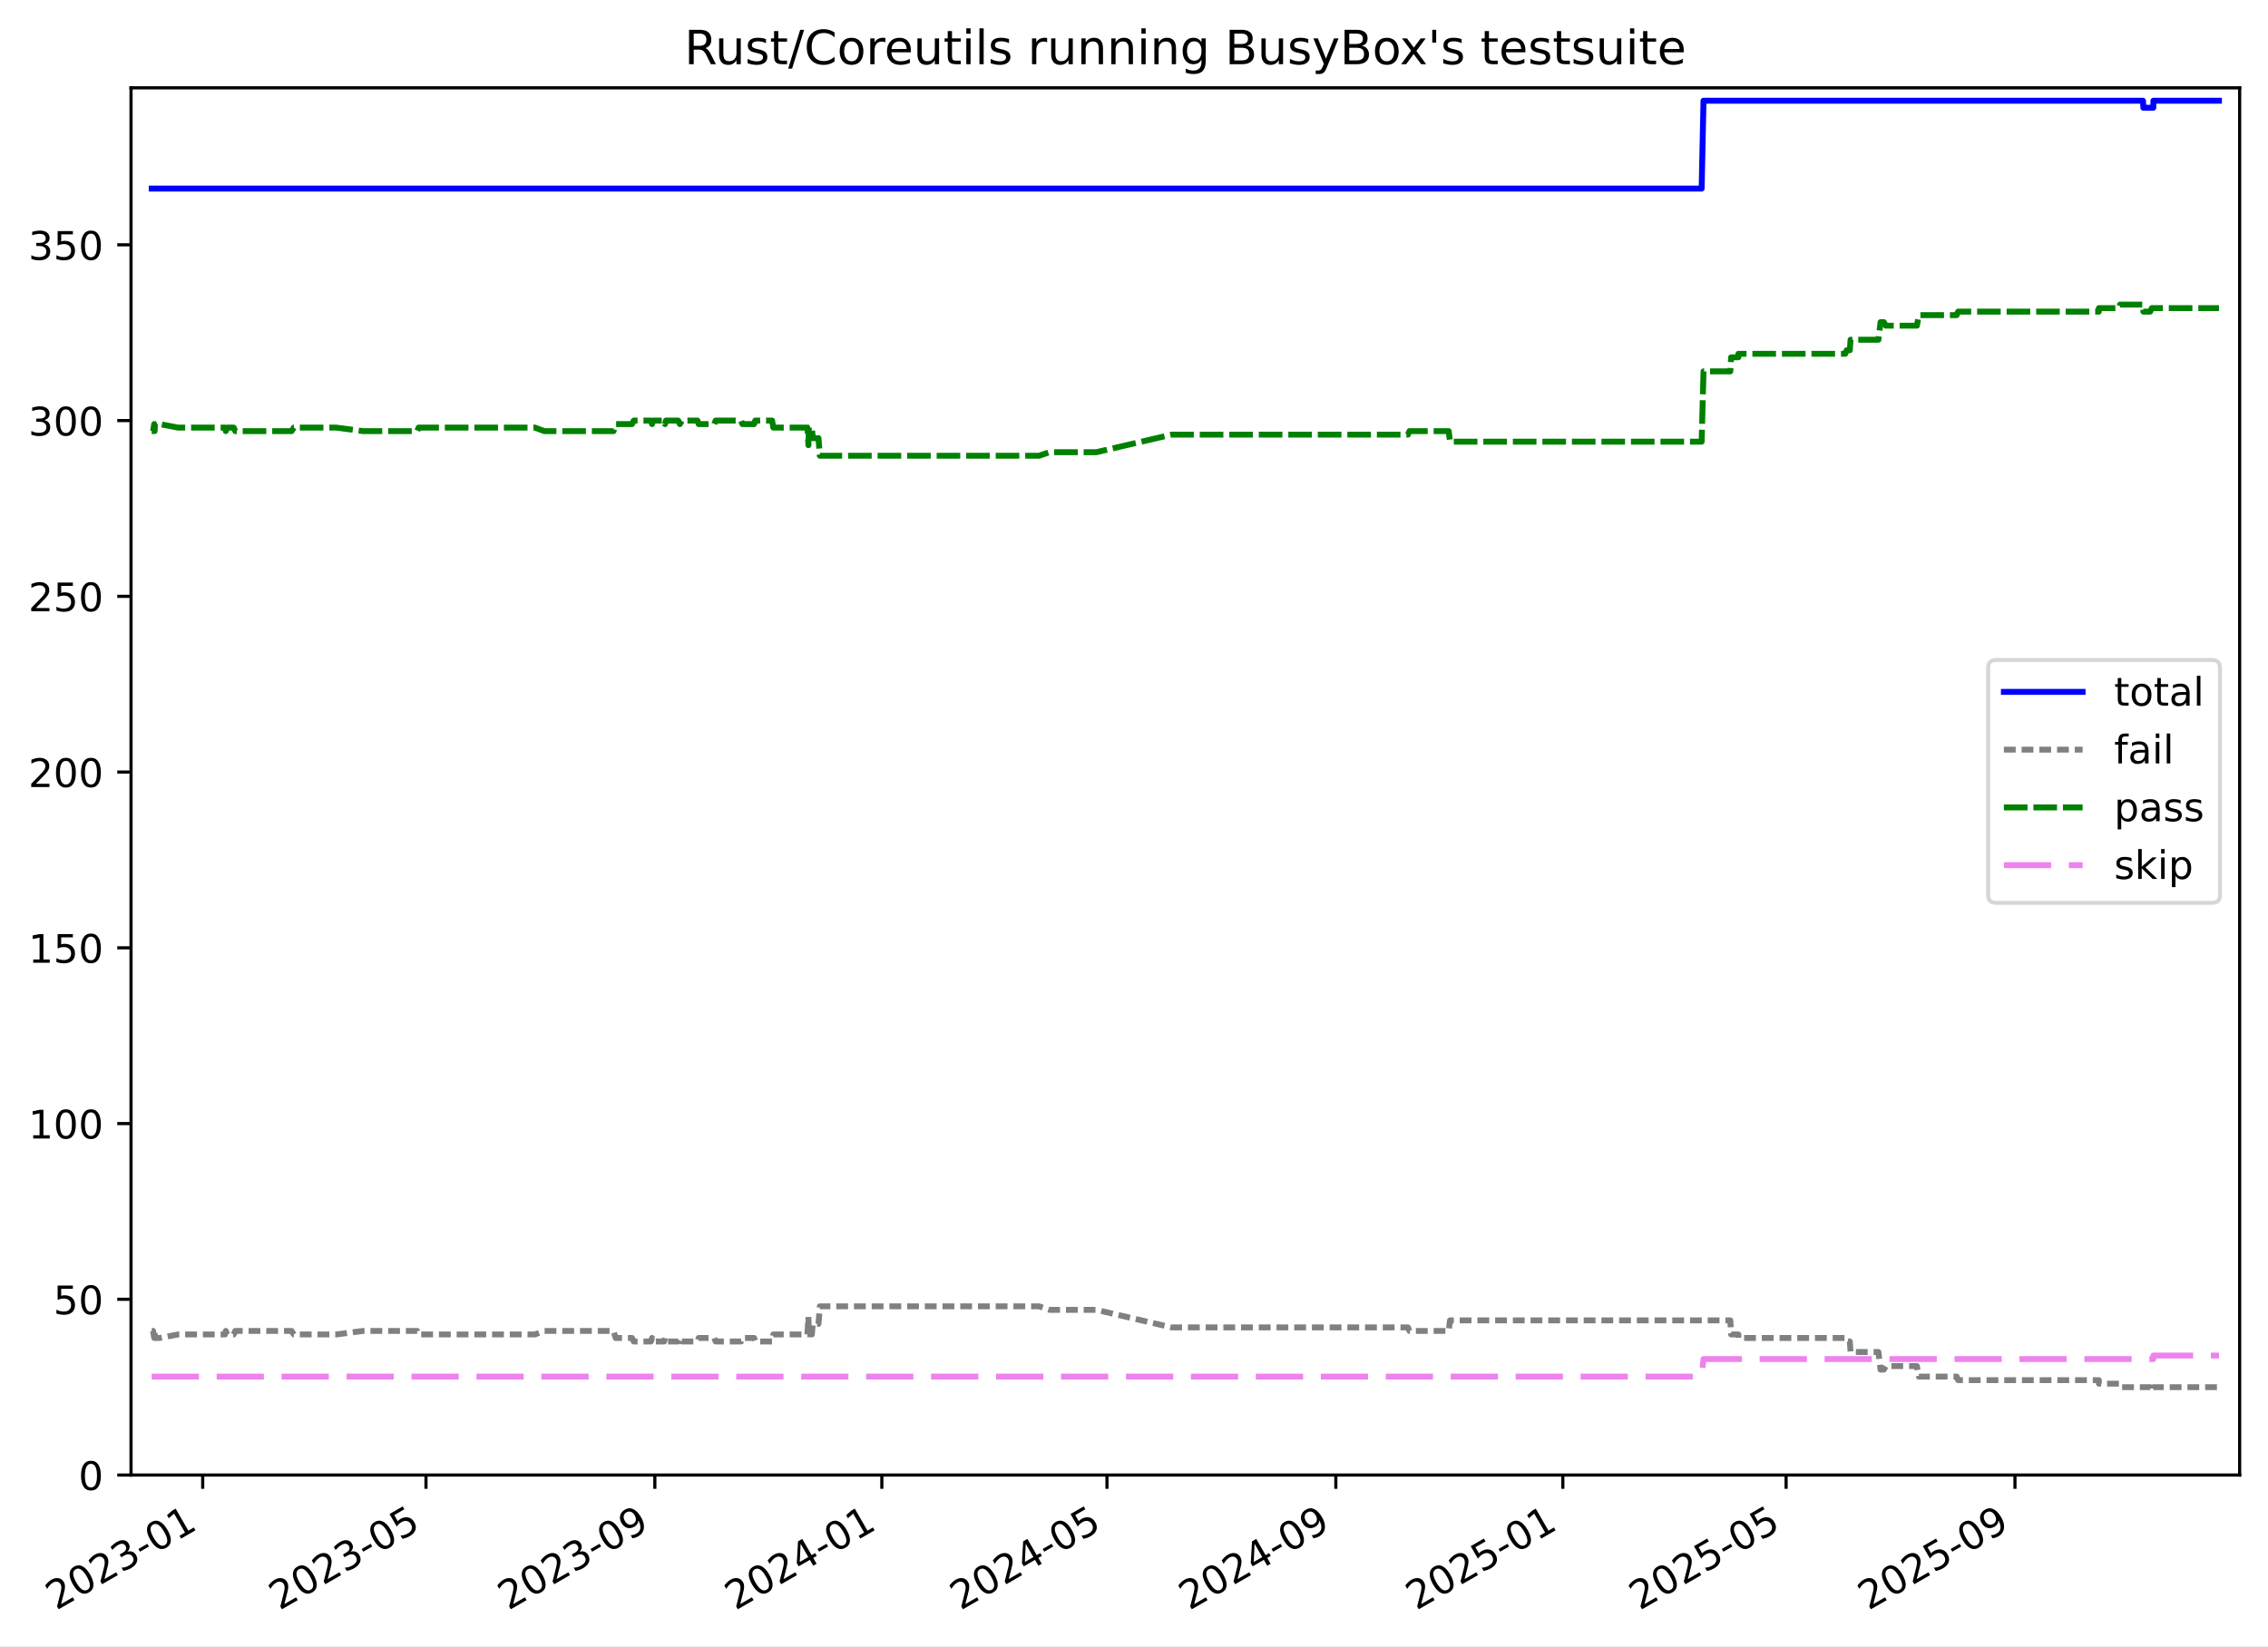
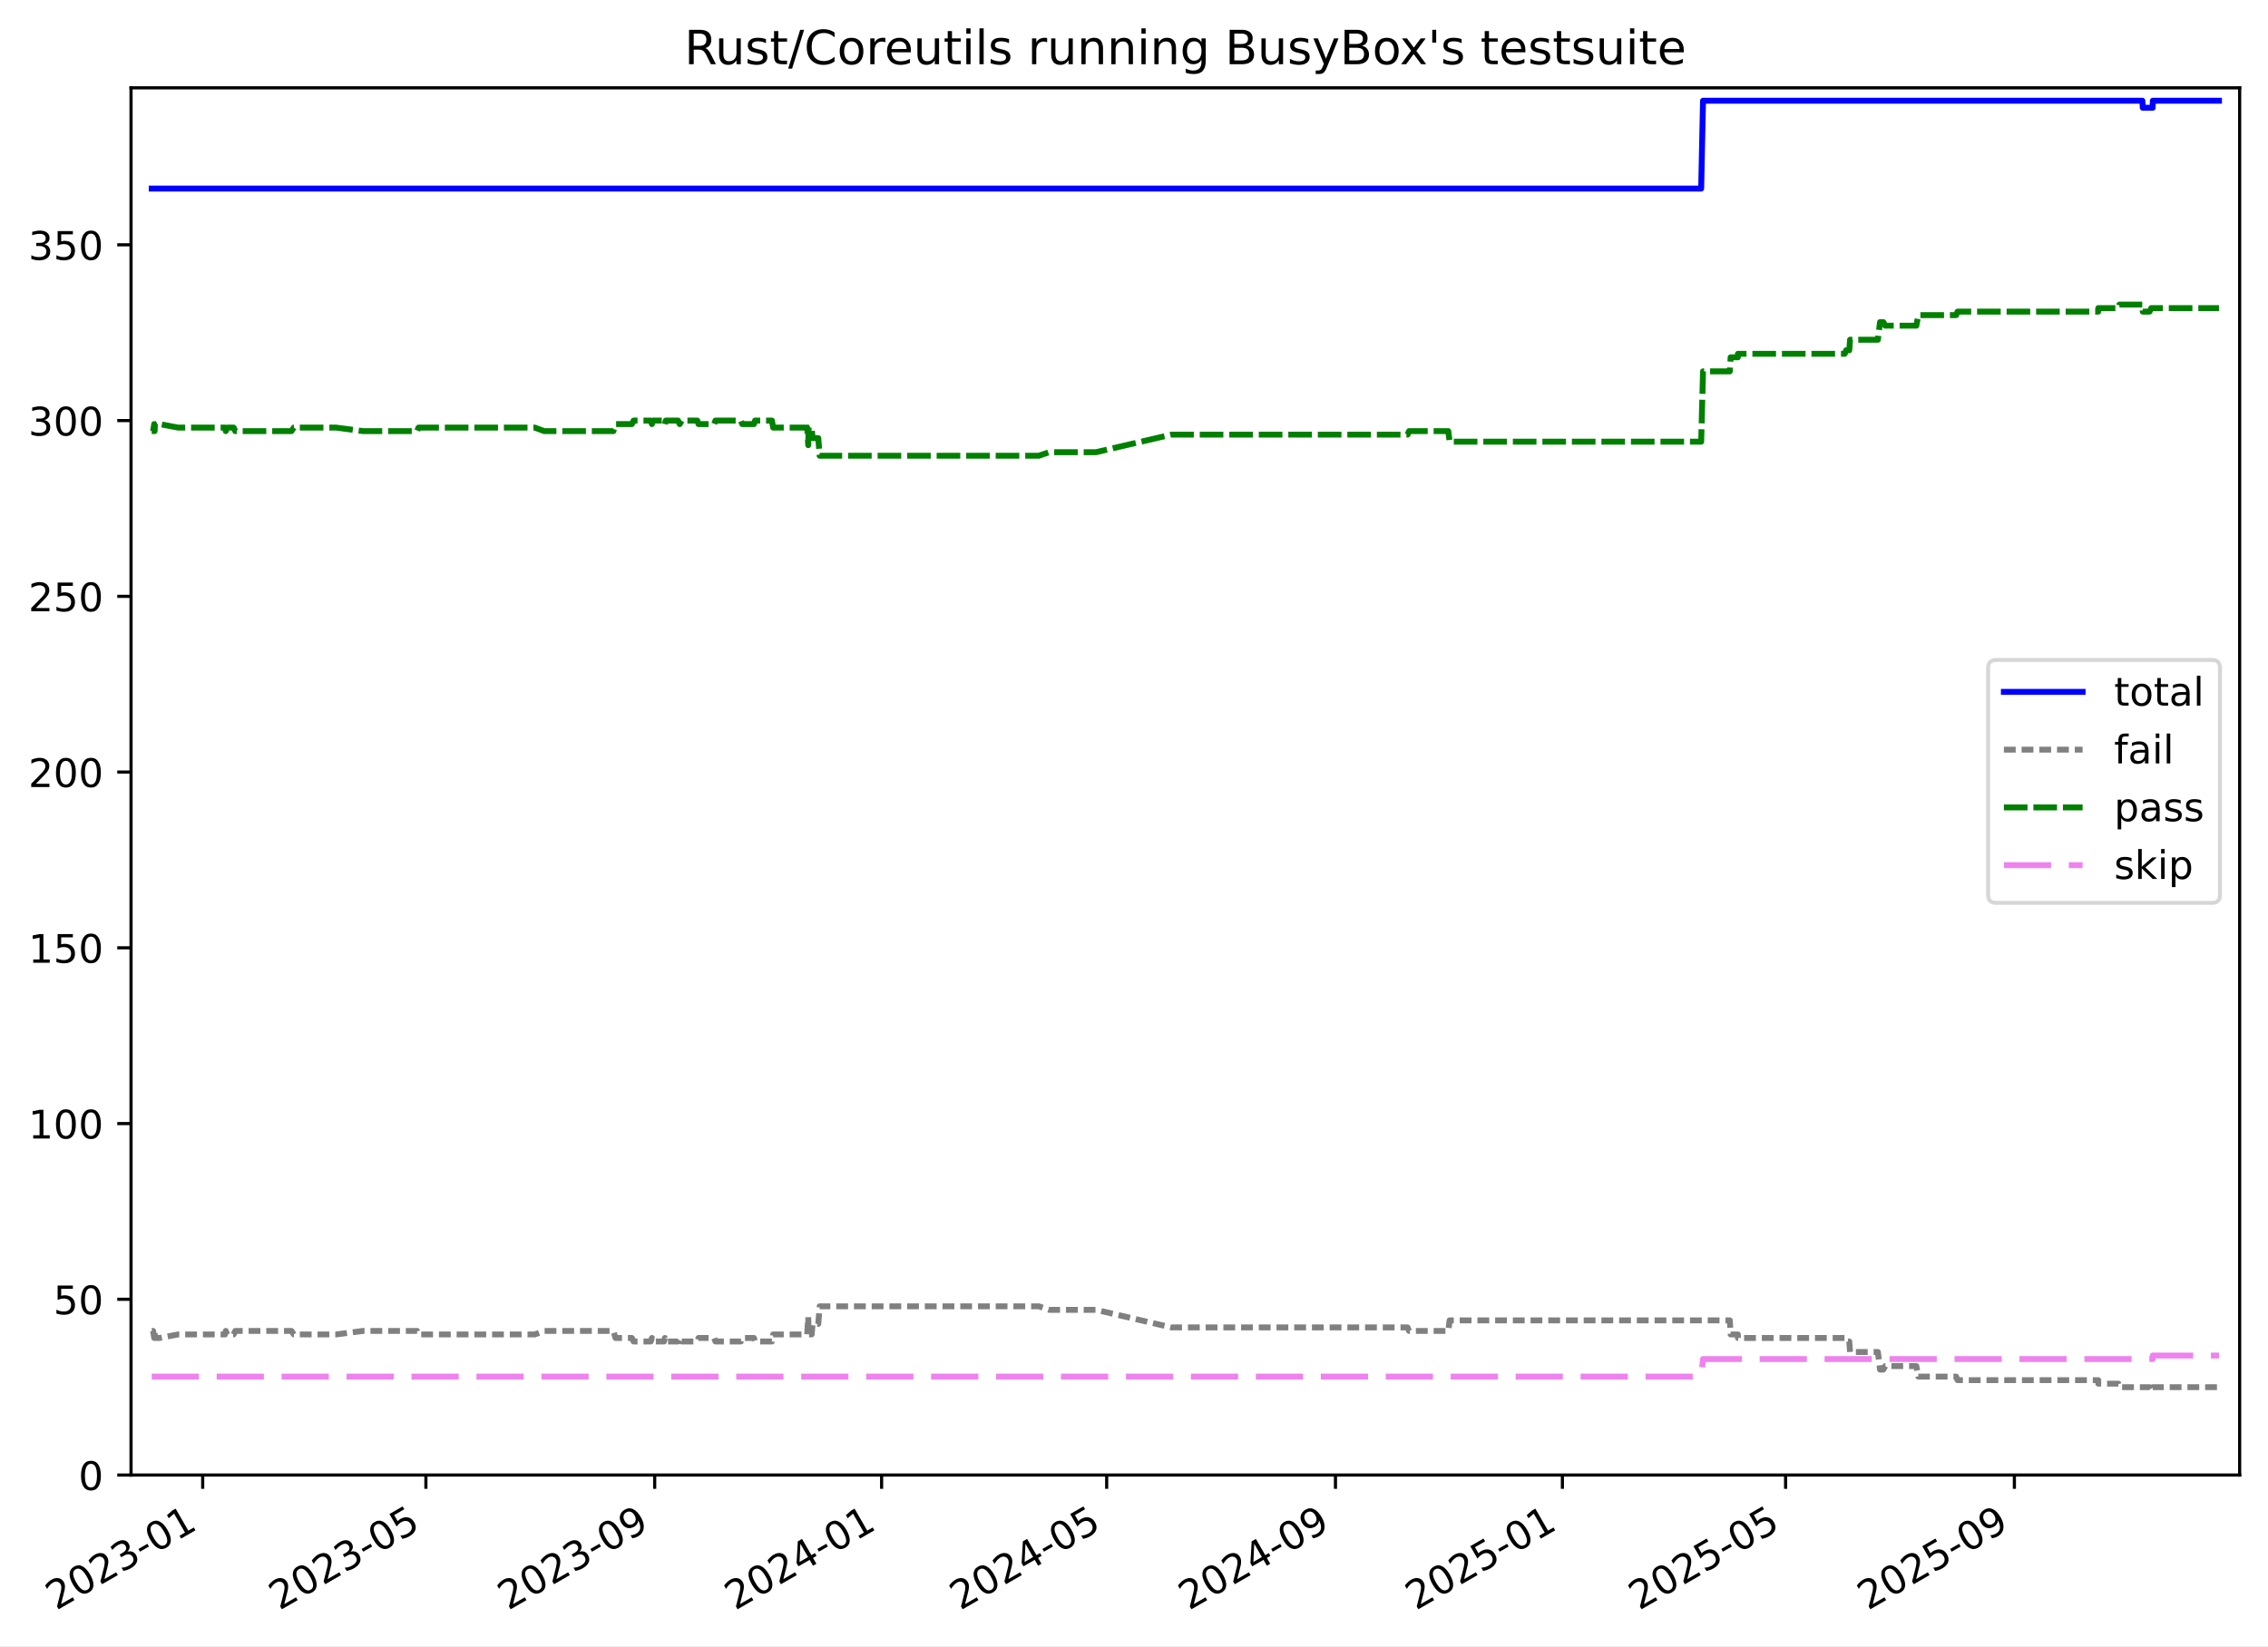
<svg xmlns="http://www.w3.org/2000/svg" xmlns:xlink="http://www.w3.org/1999/xlink" width="576.168pt" height="418.303pt" viewBox="0 0 576.168 418.303" version="1.1">
  <defs>
    <style type="text/css">*{stroke-linejoin: round; stroke-linecap: butt}</style>
  </defs>
  <g id="figure_1">
    <g id="patch_1">
      <path d="M -0 418.303  L 576.168 418.303  L 576.168 0  L -0 0  z " style="fill: #ffffff" />
    </g>
    <g id="axes_1">
      <g id="patch_2">
        <path d="M 33.288 374.83  L 568.967 374.83  L 568.967 22.318  L 33.288 22.318  z " style="fill: #ffffff" />
      </g>
      <g id="matplotlib.axis_1">
        <g id="xtick_1">
          <g id="line2d_1">
            <defs>
-               <path id="m1e2902da25" d="M 0 0  L 0 3.5  " style="stroke: #000000; stroke-width: 0.8" />
-             </defs>
-             <g>
-               <use xlink:href="#m1e2902da25" x="51.496" y="374.83" style="stroke: #000000; stroke-width: 0.8" />
+               <path id="m55a7736c52" d="M 0 0  L 0 3.5  " style="stroke: #000000; stroke-width: 0.8" />
+             </defs>
+             <g>
+               <use xlink:href="#m55a7736c52" x="51.493" y="374.83" style="stroke: #000000; stroke-width: 0.8" />
            </g>
          </g>
          <g id="text_1">
-             <g transform="translate(14.27165 409.302) rotate(-30) scale(0.1 -0.1)">
+             <g transform="translate(14.26769 409.302) rotate(-30) scale(0.1 -0.1)">
              <defs>
                <path id="DejaVuSans-32" d="M 1228 531  L 3431 531  L 3431 0  L 469 0  L 469 531  Q 828 903 1448 1529  Q 2069 2156 2228 2338  Q 2531 2678 2651 2914  Q 2772 3150 2772 3378  Q 2772 3750 2511 3984  Q 2250 4219 1831 4219  Q 1534 4219 1204 4116  Q 875 4013 500 3803  L 500 4441  Q 881 4594 1212 4672  Q 1544 4750 1819 4750  Q 2544 4750 2975 4387  Q 3406 4025 3406 3419  Q 3406 3131 3298 2873  Q 3191 2616 2906 2266  Q 2828 2175 2409 1742  Q 1991 1309 1228 531  z " transform="scale(0.015625)" />
                <path id="DejaVuSans-30" d="M 2034 4250  Q 1547 4250 1301 3770  Q 1056 3291 1056 2328  Q 1056 1369 1301 889  Q 1547 409 2034 409  Q 2525 409 2770 889  Q 3016 1369 3016 2328  Q 3016 3291 2770 3770  Q 2525 4250 2034 4250  z M 2034 4750  Q 2819 4750 3233 4129  Q 3647 3509 3647 2328  Q 3647 1150 3233 529  Q 2819 -91 2034 -91  Q 1250 -91 836 529  Q 422 1150 422 2328  Q 422 3509 836 4129  Q 1250 4750 2034 4750  z " transform="scale(0.015625)" />
                <path id="DejaVuSans-33" d="M 2597 2516  Q 3050 2419 3304 2112  Q 3559 1806 3559 1356  Q 3559 666 3084 287  Q 2609 -91 1734 -91  Q 1441 -91 1130 -33  Q 819 25 488 141  L 488 750  Q 750 597 1062 519  Q 1375 441 1716 441  Q 2309 441 2620 675  Q 2931 909 2931 1356  Q 2931 1769 2642 2001  Q 2353 2234 1838 2234  L 1294 2234  L 1294 2753  L 1863 2753  Q 2328 2753 2575 2939  Q 2822 3125 2822 3475  Q 2822 3834 2567 4026  Q 2313 4219 1838 4219  Q 1578 4219 1281 4162  Q 984 4106 628 3988  L 628 4550  Q 988 4650 1302 4700  Q 1616 4750 1894 4750  Q 2613 4750 3031 4423  Q 3450 4097 3450 3541  Q 3450 3153 3228 2886  Q 3006 2619 2597 2516  z " transform="scale(0.015625)" />
                <path id="DejaVuSans-2d" d="M 313 2009  L 1997 2009  L 1997 1497  L 313 1497  L 313 2009  z " transform="scale(0.015625)" />
                <path id="DejaVuSans-31" d="M 794 531  L 1825 531  L 1825 4091  L 703 3866  L 703 4441  L 1819 4666  L 2450 4666  L 2450 531  L 3481 531  L 3481 0  L 794 0  L 794 531  z " transform="scale(0.015625)" />
              </defs>
              <use xlink:href="#DejaVuSans-32" />
              <use xlink:href="#DejaVuSans-30" x="63.623" />
              <use xlink:href="#DejaVuSans-32" x="127.246" />
              <use xlink:href="#DejaVuSans-33" x="190.869" />
              <use xlink:href="#DejaVuSans-2d" x="254.492" />
              <use xlink:href="#DejaVuSans-30" x="290.576" />
              <use xlink:href="#DejaVuSans-31" x="354.199" />
            </g>
          </g>
        </g>
        <g id="xtick_2">
          <g id="line2d_2">
            <g>
-               <use xlink:href="#m1e2902da25" x="108.218" y="374.83" style="stroke: #000000; stroke-width: 0.8" />
+               <use xlink:href="#m55a7736c52" x="108.196" y="374.83" style="stroke: #000000; stroke-width: 0.8" />
            </g>
          </g>
          <g id="text_2">
-             <g transform="translate(70.99299 409.302) rotate(-30) scale(0.1 -0.1)">
+             <g transform="translate(70.97168 409.302) rotate(-30) scale(0.1 -0.1)">
              <defs>
                <path id="DejaVuSans-35" d="M 691 4666  L 3169 4666  L 3169 4134  L 1269 4134  L 1269 2991  Q 1406 3038 1543 3061  Q 1681 3084 1819 3084  Q 2600 3084 3056 2656  Q 3513 2228 3513 1497  Q 3513 744 3044 326  Q 2575 -91 1722 -91  Q 1428 -91 1123 -41  Q 819 9 494 109  L 494 744  Q 775 591 1075 516  Q 1375 441 1709 441  Q 2250 441 2565 725  Q 2881 1009 2881 1497  Q 2881 1984 2565 2268  Q 2250 2553 1709 2553  Q 1456 2553 1204 2497  Q 953 2441 691 2322  L 691 4666  z " transform="scale(0.015625)" />
              </defs>
              <use xlink:href="#DejaVuSans-32" />
              <use xlink:href="#DejaVuSans-30" x="63.623" />
              <use xlink:href="#DejaVuSans-32" x="127.246" />
              <use xlink:href="#DejaVuSans-33" x="190.869" />
              <use xlink:href="#DejaVuSans-2d" x="254.492" />
              <use xlink:href="#DejaVuSans-30" x="290.576" />
              <use xlink:href="#DejaVuSans-35" x="354.199" />
            </g>
          </g>
        </g>
        <g id="xtick_3">
          <g id="line2d_3">
            <g>
-               <use xlink:href="#m1e2902da25" x="166.357" y="374.83" style="stroke: #000000; stroke-width: 0.8" />
+               <use xlink:href="#m55a7736c52" x="166.318" y="374.83" style="stroke: #000000; stroke-width: 0.8" />
            </g>
          </g>
          <g id="text_3">
-             <g transform="translate(129.1324 409.302) rotate(-30) scale(0.1 -0.1)">
+             <g transform="translate(129.0933 409.302) rotate(-30) scale(0.1 -0.1)">
              <defs>
                <path id="DejaVuSans-39" d="M 703 97  L 703 672  Q 941 559 1184 500  Q 1428 441 1663 441  Q 2288 441 2617 861  Q 2947 1281 2994 2138  Q 2813 1869 2534 1725  Q 2256 1581 1919 1581  Q 1219 1581 811 2004  Q 403 2428 403 3163  Q 403 3881 828 4315  Q 1253 4750 1959 4750  Q 2769 4750 3195 4129  Q 3622 3509 3622 2328  Q 3622 1225 3098 567  Q 2575 -91 1691 -91  Q 1453 -91 1209 -44  Q 966 3 703 97  z M 1959 2075  Q 2384 2075 2632 2365  Q 2881 2656 2881 3163  Q 2881 3666 2632 3958  Q 2384 4250 1959 4250  Q 1534 4250 1286 3958  Q 1038 3666 1038 3163  Q 1038 2656 1286 2365  Q 1534 2075 1959 2075  z " transform="scale(0.015625)" />
              </defs>
              <use xlink:href="#DejaVuSans-32" />
              <use xlink:href="#DejaVuSans-30" x="63.623" />
              <use xlink:href="#DejaVuSans-32" x="127.246" />
              <use xlink:href="#DejaVuSans-33" x="190.869" />
              <use xlink:href="#DejaVuSans-2d" x="254.492" />
              <use xlink:href="#DejaVuSans-30" x="290.576" />
              <use xlink:href="#DejaVuSans-39" x="354.199" />
            </g>
          </g>
        </g>
        <g id="xtick_4">
          <g id="line2d_4">
            <g>
-               <use xlink:href="#m1e2902da25" x="224.024" y="374.83" style="stroke: #000000; stroke-width: 0.8" />
+               <use xlink:href="#m55a7736c52" x="223.967" y="374.83" style="stroke: #000000; stroke-width: 0.8" />
            </g>
          </g>
          <g id="text_4">
-             <g transform="translate(186.7991 409.302) rotate(-30) scale(0.1 -0.1)">
+             <g transform="translate(186.7423 409.302) rotate(-30) scale(0.1 -0.1)">
              <defs>
                <path id="DejaVuSans-34" d="M 2419 4116  L 825 1625  L 2419 1625  L 2419 4116  z M 2253 4666  L 3047 4666  L 3047 1625  L 3713 1625  L 3713 1100  L 3047 1100  L 3047 0  L 2419 0  L 2419 1100  L 313 1100  L 313 1709  L 2253 4666  z " transform="scale(0.015625)" />
              </defs>
              <use xlink:href="#DejaVuSans-32" />
              <use xlink:href="#DejaVuSans-30" x="63.623" />
              <use xlink:href="#DejaVuSans-32" x="127.246" />
              <use xlink:href="#DejaVuSans-34" x="190.869" />
              <use xlink:href="#DejaVuSans-2d" x="254.492" />
              <use xlink:href="#DejaVuSans-30" x="290.576" />
              <use xlink:href="#DejaVuSans-31" x="354.199" />
            </g>
          </g>
        </g>
        <g id="xtick_5">
          <g id="line2d_5">
            <g>
-               <use xlink:href="#m1e2902da25" x="281.218" y="374.83" style="stroke: #000000; stroke-width: 0.8" />
+               <use xlink:href="#m55a7736c52" x="281.144" y="374.83" style="stroke: #000000; stroke-width: 0.8" />
            </g>
          </g>
          <g id="text_5">
-             <g transform="translate(243.9931 409.302) rotate(-30) scale(0.1 -0.1)">
+             <g transform="translate(243.9188 409.302) rotate(-30) scale(0.1 -0.1)">
              <use xlink:href="#DejaVuSans-32" />
              <use xlink:href="#DejaVuSans-30" x="63.623" />
              <use xlink:href="#DejaVuSans-32" x="127.246" />
              <use xlink:href="#DejaVuSans-34" x="190.869" />
              <use xlink:href="#DejaVuSans-2d" x="254.492" />
              <use xlink:href="#DejaVuSans-30" x="290.576" />
              <use xlink:href="#DejaVuSans-35" x="354.199" />
            </g>
          </g>
        </g>
        <g id="xtick_6">
          <g id="line2d_6">
            <g>
-               <use xlink:href="#m1e2902da25" x="339.357" y="374.83" style="stroke: #000000; stroke-width: 0.8" />
+               <use xlink:href="#m55a7736c52" x="339.265" y="374.83" style="stroke: #000000; stroke-width: 0.8" />
            </g>
          </g>
          <g id="text_6">
-             <g transform="translate(302.1324 409.302) rotate(-30) scale(0.1 -0.1)">
+             <g transform="translate(302.0404 409.302) rotate(-30) scale(0.1 -0.1)">
              <use xlink:href="#DejaVuSans-32" />
              <use xlink:href="#DejaVuSans-30" x="63.623" />
              <use xlink:href="#DejaVuSans-32" x="127.246" />
              <use xlink:href="#DejaVuSans-34" x="190.869" />
              <use xlink:href="#DejaVuSans-2d" x="254.492" />
              <use xlink:href="#DejaVuSans-30" x="290.576" />
              <use xlink:href="#DejaVuSans-39" x="354.199" />
            </g>
          </g>
        </g>
        <g id="xtick_7">
          <g id="line2d_7">
            <g>
-               <use xlink:href="#m1e2902da25" x="397.024" y="374.83" style="stroke: #000000; stroke-width: 0.8" />
+               <use xlink:href="#m55a7736c52" x="396.914" y="374.83" style="stroke: #000000; stroke-width: 0.8" />
            </g>
          </g>
          <g id="text_7">
-             <g transform="translate(359.7991 409.302) rotate(-30) scale(0.1 -0.1)">
+             <g transform="translate(359.6895 409.302) rotate(-30) scale(0.1 -0.1)">
              <use xlink:href="#DejaVuSans-32" />
              <use xlink:href="#DejaVuSans-30" x="63.623" />
              <use xlink:href="#DejaVuSans-32" x="127.246" />
              <use xlink:href="#DejaVuSans-35" x="190.869" />
              <use xlink:href="#DejaVuSans-2d" x="254.492" />
              <use xlink:href="#DejaVuSans-30" x="290.576" />
              <use xlink:href="#DejaVuSans-31" x="354.199" />
            </g>
          </g>
        </g>
        <g id="xtick_8">
          <g id="line2d_8">
            <g>
-               <use xlink:href="#m1e2902da25" x="453.745" y="374.83" style="stroke: #000000; stroke-width: 0.8" />
+               <use xlink:href="#m55a7736c52" x="453.618" y="374.83" style="stroke: #000000; stroke-width: 0.8" />
            </g>
          </g>
          <g id="text_8">
-             <g transform="translate(416.5205 409.302) rotate(-30) scale(0.1 -0.1)">
+             <g transform="translate(416.3935 409.302) rotate(-30) scale(0.1 -0.1)">
              <use xlink:href="#DejaVuSans-32" />
              <use xlink:href="#DejaVuSans-30" x="63.623" />
              <use xlink:href="#DejaVuSans-32" x="127.246" />
              <use xlink:href="#DejaVuSans-35" x="190.869" />
              <use xlink:href="#DejaVuSans-2d" x="254.492" />
              <use xlink:href="#DejaVuSans-30" x="290.576" />
              <use xlink:href="#DejaVuSans-35" x="354.199" />
            </g>
          </g>
        </g>
        <g id="xtick_9">
          <g id="line2d_9">
            <g>
-               <use xlink:href="#m1e2902da25" x="511.885" y="374.83" style="stroke: #000000; stroke-width: 0.8" />
+               <use xlink:href="#m55a7736c52" x="511.74" y="374.83" style="stroke: #000000; stroke-width: 0.8" />
            </g>
          </g>
          <g id="text_9">
-             <g transform="translate(474.6598 409.302) rotate(-30) scale(0.1 -0.1)">
+             <g transform="translate(474.5151 409.302) rotate(-30) scale(0.1 -0.1)">
              <use xlink:href="#DejaVuSans-32" />
              <use xlink:href="#DejaVuSans-30" x="63.623" />
              <use xlink:href="#DejaVuSans-32" x="127.246" />
              <use xlink:href="#DejaVuSans-35" x="190.869" />
              <use xlink:href="#DejaVuSans-2d" x="254.492" />
              <use xlink:href="#DejaVuSans-30" x="290.576" />
              <use xlink:href="#DejaVuSans-39" x="354.199" />
            </g>
          </g>
        </g>
      </g>
      <g id="matplotlib.axis_2">
        <g id="ytick_1">
          <g id="line2d_10">
            <defs>
-               <path id="m0a34a8b5f7" d="M 0 0  L -3.5 0  " style="stroke: #000000; stroke-width: 0.8" />
-             </defs>
-             <g>
-               <use xlink:href="#m0a34a8b5f7" x="33.288" y="374.83" style="stroke: #000000; stroke-width: 0.8" />
+               <path id="md889ddf677" d="M 0 0  L -3.5 0  " style="stroke: #000000; stroke-width: 0.8" />
+             </defs>
+             <g>
+               <use xlink:href="#md889ddf677" x="33.288" y="374.83" style="stroke: #000000; stroke-width: 0.8" />
            </g>
          </g>
          <g id="text_10">
            <g transform="translate(19.925 378.6293) scale(0.1 -0.1)">
              <use xlink:href="#DejaVuSans-30" />
            </g>
          </g>
        </g>
        <g id="ytick_2">
          <g id="line2d_11">
            <g>
-               <use xlink:href="#m0a34a8b5f7" x="33.288" y="330.171" style="stroke: #000000; stroke-width: 0.8" />
+               <use xlink:href="#md889ddf677" x="33.288" y="330.171" style="stroke: #000000; stroke-width: 0.8" />
            </g>
          </g>
          <g id="text_11">
            <g transform="translate(13.5625 333.9703) scale(0.1 -0.1)">
              <use xlink:href="#DejaVuSans-35" />
              <use xlink:href="#DejaVuSans-30" x="63.623" />
            </g>
          </g>
        </g>
        <g id="ytick_3">
          <g id="line2d_12">
            <g>
-               <use xlink:href="#m0a34a8b5f7" x="33.288" y="285.512" style="stroke: #000000; stroke-width: 0.8" />
+               <use xlink:href="#md889ddf677" x="33.288" y="285.512" style="stroke: #000000; stroke-width: 0.8" />
            </g>
          </g>
          <g id="text_12">
            <g transform="translate(7.2 289.3112) scale(0.1 -0.1)">
              <use xlink:href="#DejaVuSans-31" />
              <use xlink:href="#DejaVuSans-30" x="63.623" />
              <use xlink:href="#DejaVuSans-30" x="127.246" />
            </g>
          </g>
        </g>
        <g id="ytick_4">
          <g id="line2d_13">
            <g>
-               <use xlink:href="#m0a34a8b5f7" x="33.288" y="240.853" style="stroke: #000000; stroke-width: 0.8" />
+               <use xlink:href="#md889ddf677" x="33.288" y="240.853" style="stroke: #000000; stroke-width: 0.8" />
            </g>
          </g>
          <g id="text_13">
            <g transform="translate(7.2 244.6521) scale(0.1 -0.1)">
              <use xlink:href="#DejaVuSans-31" />
              <use xlink:href="#DejaVuSans-35" x="63.623" />
              <use xlink:href="#DejaVuSans-30" x="127.246" />
            </g>
          </g>
        </g>
        <g id="ytick_5">
          <g id="line2d_14">
            <g>
-               <use xlink:href="#m0a34a8b5f7" x="33.288" y="196.194" style="stroke: #000000; stroke-width: 0.8" />
+               <use xlink:href="#md889ddf677" x="33.288" y="196.194" style="stroke: #000000; stroke-width: 0.8" />
            </g>
          </g>
          <g id="text_14">
            <g transform="translate(7.2 199.993) scale(0.1 -0.1)">
              <use xlink:href="#DejaVuSans-32" />
              <use xlink:href="#DejaVuSans-30" x="63.623" />
              <use xlink:href="#DejaVuSans-30" x="127.246" />
            </g>
          </g>
        </g>
        <g id="ytick_6">
          <g id="line2d_15">
            <g>
-               <use xlink:href="#m0a34a8b5f7" x="33.288" y="151.535" style="stroke: #000000; stroke-width: 0.8" />
+               <use xlink:href="#md889ddf677" x="33.288" y="151.535" style="stroke: #000000; stroke-width: 0.8" />
            </g>
          </g>
          <g id="text_15">
            <g transform="translate(7.2 155.3339) scale(0.1 -0.1)">
              <use xlink:href="#DejaVuSans-32" />
              <use xlink:href="#DejaVuSans-35" x="63.623" />
              <use xlink:href="#DejaVuSans-30" x="127.246" />
            </g>
          </g>
        </g>
        <g id="ytick_7">
          <g id="line2d_16">
            <g>
-               <use xlink:href="#m0a34a8b5f7" x="33.288" y="106.876" style="stroke: #000000; stroke-width: 0.8" />
+               <use xlink:href="#md889ddf677" x="33.288" y="106.876" style="stroke: #000000; stroke-width: 0.8" />
            </g>
          </g>
          <g id="text_16">
            <g transform="translate(7.2 110.6749) scale(0.1 -0.1)">
              <use xlink:href="#DejaVuSans-33" />
              <use xlink:href="#DejaVuSans-30" x="63.623" />
              <use xlink:href="#DejaVuSans-30" x="127.246" />
            </g>
          </g>
        </g>
        <g id="ytick_8">
          <g id="line2d_17">
            <g>
-               <use xlink:href="#m0a34a8b5f7" x="33.288" y="62.217" style="stroke: #000000; stroke-width: 0.8" />
+               <use xlink:href="#md889ddf677" x="33.288" y="62.217" style="stroke: #000000; stroke-width: 0.8" />
            </g>
          </g>
          <g id="text_17">
            <g transform="translate(7.2 66.01577) scale(0.1 -0.1)">
              <use xlink:href="#DejaVuSans-33" />
              <use xlink:href="#DejaVuSans-35" x="63.623" />
              <use xlink:href="#DejaVuSans-30" x="127.246" />
            </g>
          </g>
        </g>
      </g>
      <g id="line2d_18">
-         <path d="M 38.539 47.926  L 432.29 47.926  L 432.764 25.596  L 544.411 25.596  L 544.505 27.382  L 547.024 27.382  L 547.059 25.596  L 563.716 25.596  L 563.716 25.596  " clip-path="url(#pb4f49b2cec)" style="fill: none; stroke: #0000ff; stroke-width: 1.5; stroke-linecap: square" />
+         <path d="M 38.539 47.926  L 432.169 47.926  L 432.643 25.596  L 544.256 25.596  L 544.35 27.382  L 546.868 27.382  L 546.904 25.596  L 563.716 25.596  L 563.716 25.596  " clip-path="url(#p9b84ce164e)" style="fill: none; stroke: #0000ff; stroke-width: 1.5; stroke-linecap: square" />
      </g>
      <g id="line2d_19">
-         <path d="M 38.539 338.21  L 38.891 338.21  L 39.177 339.996  L 39.278 338.21  L 39.366 339.996  L 40.565 339.996  L 45.244 339.103  L 57.173 339.103  L 57.361 338.21  L 57.732 339.103  L 59.371 339.103  L 59.779 338.21  L 74.061 338.21  L 74.646 339.103  L 85.408 339.103  L 92.257 338.21  L 105.976 338.21  L 106.344 339.103  L 135.892 339.103  L 138.286 338.21  L 155.869 338.21  L 156.4 339.996  L 160.556 339.996  L 161.003 340.889  L 165.358 340.889  L 165.654 339.996  L 165.865 340.889  L 168.729 340.889  L 168.945 339.996  L 169.173 340.889  L 172.292 340.889  L 172.713 339.996  L 173.239 340.889  L 177.186 340.889  L 177.496 339.996  L 181.459 339.996  L 181.8 340.889  L 188.275 340.889  L 188.597 339.996  L 191.575 339.996  L 191.867 340.889  L 196.151 340.889  L 196.458 339.103  L 205.111 339.103  L 205.377 334.637  L 205.481 339.103  L 206.247 339.103  L 206.481 336.423  L 207.931 336.423  L 208.276 331.957  L 263.982 331.957  L 266.601 332.851  L 278.512 332.851  L 297.67 337.316  L 357.675 337.316  L 358.062 338.21  L 368.033 338.21  L 368.361 335.53  L 439.572 335.53  L 439.78 339.103  L 441.618 339.103  L 441.635 339.996  L 468.777 339.996  L 469.118 340.889  L 469.927 340.889  L 470.122 343.569  L 477.203 343.569  L 477.736 348.035  L 478.577 348.035  L 479.077 347.141  L 486.972 347.141  L 487.473 349.821  L 497.08 349.821  L 497.447 350.714  L 533.19 350.714  L 533.21 351.607  L 538.322 351.607  L 538.578 352.501  L 546.233 352.501  L 546.667 353.394  L 547.024 353.394  L 547.059 352.501  L 563.716 352.501  L 563.716 352.501  " clip-path="url(#pb4f49b2cec)" style="fill: none; stroke-dasharray: 3,1.5; stroke-dashoffset: 0; stroke: #808080; stroke-width: 1.5" />
+         <path d="M 38.539 338.21  L 38.891 338.21  L 39.177 339.996  L 39.278 338.21  L 39.366 339.996  L 40.565 339.996  L 45.242 339.103  L 57.168 339.103  L 57.355 338.21  L 57.726 339.103  L 59.364 339.103  L 59.772 338.21  L 74.05 338.21  L 74.635 339.103  L 85.394 339.103  L 92.24 338.21  L 105.955 338.21  L 106.323 339.103  L 135.862 339.103  L 138.255 338.21  L 155.833 338.21  L 156.364 339.996  L 160.519 339.996  L 160.966 340.889  L 165.319 340.889  L 165.615 339.996  L 165.826 340.889  L 168.689 340.889  L 168.906 339.996  L 169.133 340.889  L 172.251 340.889  L 172.672 339.996  L 173.198 340.889  L 177.144 340.889  L 177.454 339.996  L 181.416 339.996  L 181.756 340.889  L 188.229 340.889  L 188.551 339.996  L 191.529 339.996  L 191.821 340.889  L 196.102 340.889  L 196.41 339.103  L 205.06 339.103  L 205.326 334.637  L 205.43 339.103  L 206.196 339.103  L 206.43 336.423  L 207.88 336.423  L 208.224 331.957  L 263.913 331.957  L 266.531 332.851  L 278.439 332.851  L 297.591 337.316  L 357.578 337.316  L 357.964 338.21  L 367.932 338.21  L 368.26 335.53  L 439.449 335.53  L 439.657 339.103  L 441.495 339.103  L 441.512 339.996  L 468.645 339.996  L 468.987 340.889  L 469.795 340.889  L 469.99 343.569  L 477.069 343.569  L 477.601 348.035  L 478.443 348.035  L 478.942 347.141  L 486.835 347.141  L 487.336 349.821  L 496.94 349.821  L 497.307 350.714  L 533.039 350.714  L 533.059 351.607  L 538.169 351.607  L 538.425 352.501  L 546.078 352.501  L 546.512 353.394  L 546.868 353.394  L 546.904 352.501  L 563.716 352.501  L 563.716 352.501  " clip-path="url(#p9b84ce164e)" style="fill: none; stroke-dasharray: 3,1.5; stroke-dashoffset: 0; stroke: #808080; stroke-width: 1.5" />
      </g>
      <g id="line2d_20">
-         <path d="M 38.539 109.555  L 38.891 109.555  L 39.177 107.769  L 39.278 109.555  L 39.366 107.769  L 40.565 107.769  L 45.244 108.662  L 57.173 108.662  L 57.361 109.555  L 57.732 108.662  L 59.371 108.662  L 59.779 109.555  L 74.061 109.555  L 74.646 108.662  L 85.408 108.662  L 92.257 109.555  L 105.976 109.555  L 106.344 108.662  L 135.892 108.662  L 138.286 109.555  L 155.869 109.555  L 156.4 107.769  L 160.556 107.769  L 161.003 106.876  L 165.358 106.876  L 165.654 107.769  L 165.865 106.876  L 168.729 106.876  L 168.945 107.769  L 169.173 106.876  L 172.292 106.876  L 172.713 107.769  L 173.239 106.876  L 177.186 106.876  L 177.496 107.769  L 181.459 107.769  L 181.8 106.876  L 188.275 106.876  L 188.597 107.769  L 191.575 107.769  L 191.867 106.876  L 196.151 106.876  L 196.458 108.662  L 205.111 108.662  L 205.377 113.128  L 205.481 108.662  L 206.247 108.662  L 206.481 111.342  L 207.931 111.342  L 208.276 115.807  L 263.982 115.807  L 266.601 114.914  L 278.512 114.914  L 297.67 110.448  L 357.675 110.448  L 358.062 109.555  L 368.033 109.555  L 368.361 112.235  L 432.29 112.235  L 432.764 94.371  L 439.572 94.371  L 439.78 90.798  L 441.618 90.798  L 441.635 89.905  L 468.777 89.905  L 469.118 89.012  L 469.927 89.012  L 470.122 86.332  L 477.203 86.332  L 477.736 81.867  L 478.577 81.867  L 479.077 82.76  L 486.972 82.76  L 487.473 80.08  L 497.08 80.08  L 497.447 79.187  L 533.19 79.187  L 533.21 78.294  L 538.322 78.294  L 538.578 77.401  L 544.411 77.401  L 544.505 79.187  L 546.233 79.187  L 546.667 78.294  L 563.716 78.294  L 563.716 78.294  " clip-path="url(#pb4f49b2cec)" style="fill: none; stroke-dasharray: 6,1.5; stroke-dashoffset: 0; stroke: #008000; stroke-width: 1.5" />
+         <path d="M 38.539 109.555  L 38.891 109.555  L 39.177 107.769  L 39.278 109.555  L 39.366 107.769  L 40.565 107.769  L 45.242 108.662  L 57.168 108.662  L 57.355 109.555  L 57.726 108.662  L 59.364 108.662  L 59.772 109.555  L 74.05 109.555  L 74.635 108.662  L 85.394 108.662  L 92.24 109.555  L 105.955 109.555  L 106.323 108.662  L 135.862 108.662  L 138.255 109.555  L 155.833 109.555  L 156.364 107.769  L 160.519 107.769  L 160.966 106.876  L 165.319 106.876  L 165.615 107.769  L 165.826 106.876  L 168.689 106.876  L 168.906 107.769  L 169.133 106.876  L 172.251 106.876  L 172.672 107.769  L 173.198 106.876  L 177.144 106.876  L 177.454 107.769  L 181.416 107.769  L 181.756 106.876  L 188.229 106.876  L 188.551 107.769  L 191.529 107.769  L 191.821 106.876  L 196.102 106.876  L 196.41 108.662  L 205.06 108.662  L 205.326 113.128  L 205.43 108.662  L 206.196 108.662  L 206.43 111.342  L 207.88 111.342  L 208.224 115.807  L 263.913 115.807  L 266.531 114.914  L 278.439 114.914  L 297.591 110.448  L 357.578 110.448  L 357.964 109.555  L 367.932 109.555  L 368.26 112.235  L 432.169 112.235  L 432.643 94.371  L 439.449 94.371  L 439.657 90.798  L 441.495 90.798  L 441.512 89.905  L 468.645 89.905  L 468.987 89.012  L 469.795 89.012  L 469.99 86.332  L 477.069 86.332  L 477.601 81.867  L 478.443 81.867  L 478.942 82.76  L 486.835 82.76  L 487.336 80.08  L 496.94 80.08  L 497.307 79.187  L 533.039 79.187  L 533.059 78.294  L 538.169 78.294  L 538.425 77.401  L 544.256 77.401  L 544.35 79.187  L 546.078 79.187  L 546.512 78.294  L 563.716 78.294  L 563.716 78.294  " clip-path="url(#p9b84ce164e)" style="fill: none; stroke-dasharray: 6,1.5; stroke-dashoffset: 0; stroke: #008000; stroke-width: 1.5" />
      </g>
      <g id="line2d_21">
-         <path d="M 38.539 349.821  L 432.29 349.821  L 432.764 345.355  L 547.024 345.355  L 547.059 344.462  L 563.716 344.462  L 563.716 344.462  " clip-path="url(#pb4f49b2cec)" style="fill: none; stroke-dasharray: 12,4.5; stroke-dashoffset: 0; stroke: #ee82ee; stroke-width: 1.5" />
+         <path d="M 38.539 349.821  L 432.169 349.821  L 432.643 345.355  L 546.868 345.355  L 546.904 344.462  L 563.716 344.462  L 563.716 344.462  " clip-path="url(#p9b84ce164e)" style="fill: none; stroke-dasharray: 12,4.5; stroke-dashoffset: 0; stroke: #ee82ee; stroke-width: 1.5" />
      </g>
      <g id="patch_3">
        <path d="M 33.288 374.83  L 33.288 22.318  " style="fill: none; stroke: #000000; stroke-width: 0.8; stroke-linejoin: miter; stroke-linecap: square" />
      </g>
      <g id="patch_4">
        <path d="M 568.967 374.83  L 568.967 22.318  " style="fill: none; stroke: #000000; stroke-width: 0.8; stroke-linejoin: miter; stroke-linecap: square" />
      </g>
      <g id="patch_5">
        <path d="M 33.288 374.83  L 568.967 374.83  " style="fill: none; stroke: #000000; stroke-width: 0.8; stroke-linejoin: miter; stroke-linecap: square" />
      </g>
      <g id="patch_6">
        <path d="M 33.288 22.318  L 568.967 22.318  " style="fill: none; stroke: #000000; stroke-width: 0.8; stroke-linejoin: miter; stroke-linecap: square" />
      </g>
      <g id="text_18">
        <g transform="translate(173.8722 16.31812) scale(0.12 -0.12)">
          <defs>
            <path id="DejaVuSans-52" d="M 2841 2188  Q 3044 2119 3236 1894  Q 3428 1669 3622 1275  L 4263 0  L 3584 0  L 2988 1197  Q 2756 1666 2539 1819  Q 2322 1972 1947 1972  L 1259 1972  L 1259 0  L 628 0  L 628 4666  L 2053 4666  Q 2853 4666 3247 4331  Q 3641 3997 3641 3322  Q 3641 2881 3436 2590  Q 3231 2300 2841 2188  z M 1259 4147  L 1259 2491  L 2053 2491  Q 2509 2491 2742 2702  Q 2975 2913 2975 3322  Q 2975 3731 2742 3939  Q 2509 4147 2053 4147  L 1259 4147  z " transform="scale(0.015625)" />
            <path id="DejaVuSans-75" d="M 544 1381  L 544 3500  L 1119 3500  L 1119 1403  Q 1119 906 1312 657  Q 1506 409 1894 409  Q 2359 409 2629 706  Q 2900 1003 2900 1516  L 2900 3500  L 3475 3500  L 3475 0  L 2900 0  L 2900 538  Q 2691 219 2414 64  Q 2138 -91 1772 -91  Q 1169 -91 856 284  Q 544 659 544 1381  z M 1991 3584  L 1991 3584  z " transform="scale(0.015625)" />
            <path id="DejaVuSans-73" d="M 2834 3397  L 2834 2853  Q 2591 2978 2328 3040  Q 2066 3103 1784 3103  Q 1356 3103 1142 2972  Q 928 2841 928 2578  Q 928 2378 1081 2264  Q 1234 2150 1697 2047  L 1894 2003  Q 2506 1872 2764 1633  Q 3022 1394 3022 966  Q 3022 478 2636 193  Q 2250 -91 1575 -91  Q 1294 -91 989 -36  Q 684 19 347 128  L 347 722  Q 666 556 975 473  Q 1284 391 1588 391  Q 1994 391 2212 530  Q 2431 669 2431 922  Q 2431 1156 2273 1281  Q 2116 1406 1581 1522  L 1381 1569  Q 847 1681 609 1914  Q 372 2147 372 2553  Q 372 3047 722 3315  Q 1072 3584 1716 3584  Q 2034 3584 2315 3537  Q 2597 3491 2834 3397  z " transform="scale(0.015625)" />
            <path id="DejaVuSans-74" d="M 1172 4494  L 1172 3500  L 2356 3500  L 2356 3053  L 1172 3053  L 1172 1153  Q 1172 725 1289 603  Q 1406 481 1766 481  L 2356 481  L 2356 0  L 1766 0  Q 1100 0 847 248  Q 594 497 594 1153  L 594 3053  L 172 3053  L 172 3500  L 594 3500  L 594 4494  L 1172 4494  z " transform="scale(0.015625)" />
            <path id="DejaVuSans-2f" d="M 1625 4666  L 2156 4666  L 531 -594  L 0 -594  L 1625 4666  z " transform="scale(0.015625)" />
            <path id="DejaVuSans-43" d="M 4122 4306  L 4122 3641  Q 3803 3938 3442 4084  Q 3081 4231 2675 4231  Q 1875 4231 1450 3742  Q 1025 3253 1025 2328  Q 1025 1406 1450 917  Q 1875 428 2675 428  Q 3081 428 3442 575  Q 3803 722 4122 1019  L 4122 359  Q 3791 134 3420 21  Q 3050 -91 2638 -91  Q 1578 -91 968 557  Q 359 1206 359 2328  Q 359 3453 968 4101  Q 1578 4750 2638 4750  Q 3056 4750 3426 4639  Q 3797 4528 4122 4306  z " transform="scale(0.015625)" />
            <path id="DejaVuSans-6f" d="M 1959 3097  Q 1497 3097 1228 2736  Q 959 2375 959 1747  Q 959 1119 1226 758  Q 1494 397 1959 397  Q 2419 397 2687 759  Q 2956 1122 2956 1747  Q 2956 2369 2687 2733  Q 2419 3097 1959 3097  z M 1959 3584  Q 2709 3584 3137 3096  Q 3566 2609 3566 1747  Q 3566 888 3137 398  Q 2709 -91 1959 -91  Q 1206 -91 779 398  Q 353 888 353 1747  Q 353 2609 779 3096  Q 1206 3584 1959 3584  z " transform="scale(0.015625)" />
            <path id="DejaVuSans-72" d="M 2631 2963  Q 2534 3019 2420 3045  Q 2306 3072 2169 3072  Q 1681 3072 1420 2755  Q 1159 2438 1159 1844  L 1159 0  L 581 0  L 581 3500  L 1159 3500  L 1159 2956  Q 1341 3275 1631 3429  Q 1922 3584 2338 3584  Q 2397 3584 2469 3576  Q 2541 3569 2628 3553  L 2631 2963  z " transform="scale(0.015625)" />
            <path id="DejaVuSans-65" d="M 3597 1894  L 3597 1613  L 953 1613  Q 991 1019 1311 708  Q 1631 397 2203 397  Q 2534 397 2845 478  Q 3156 559 3463 722  L 3463 178  Q 3153 47 2828 -22  Q 2503 -91 2169 -91  Q 1331 -91 842 396  Q 353 884 353 1716  Q 353 2575 817 3079  Q 1281 3584 2069 3584  Q 2775 3584 3186 3129  Q 3597 2675 3597 1894  z M 3022 2063  Q 3016 2534 2758 2815  Q 2500 3097 2075 3097  Q 1594 3097 1305 2825  Q 1016 2553 972 2059  L 3022 2063  z " transform="scale(0.015625)" />
            <path id="DejaVuSans-69" d="M 603 3500  L 1178 3500  L 1178 0  L 603 0  L 603 3500  z M 603 4863  L 1178 4863  L 1178 4134  L 603 4134  L 603 4863  z " transform="scale(0.015625)" />
            <path id="DejaVuSans-6c" d="M 603 4863  L 1178 4863  L 1178 0  L 603 0  L 603 4863  z " transform="scale(0.015625)" />
            <path id="DejaVuSans-20" transform="scale(0.015625)" />
            <path id="DejaVuSans-6e" d="M 3513 2113  L 3513 0  L 2938 0  L 2938 2094  Q 2938 2591 2744 2837  Q 2550 3084 2163 3084  Q 1697 3084 1428 2787  Q 1159 2491 1159 1978  L 1159 0  L 581 0  L 581 3500  L 1159 3500  L 1159 2956  Q 1366 3272 1645 3428  Q 1925 3584 2291 3584  Q 2894 3584 3203 3211  Q 3513 2838 3513 2113  z " transform="scale(0.015625)" />
            <path id="DejaVuSans-67" d="M 2906 1791  Q 2906 2416 2648 2759  Q 2391 3103 1925 3103  Q 1463 3103 1205 2759  Q 947 2416 947 1791  Q 947 1169 1205 825  Q 1463 481 1925 481  Q 2391 481 2648 825  Q 2906 1169 2906 1791  z M 3481 434  Q 3481 -459 3084 -895  Q 2688 -1331 1869 -1331  Q 1566 -1331 1297 -1286  Q 1028 -1241 775 -1147  L 775 -588  Q 1028 -725 1275 -790  Q 1522 -856 1778 -856  Q 2344 -856 2625 -561  Q 2906 -266 2906 331  L 2906 616  Q 2728 306 2450 153  Q 2172 0 1784 0  Q 1141 0 747 490  Q 353 981 353 1791  Q 353 2603 747 3093  Q 1141 3584 1784 3584  Q 2172 3584 2450 3431  Q 2728 3278 2906 2969  L 2906 3500  L 3481 3500  L 3481 434  z " transform="scale(0.015625)" />
            <path id="DejaVuSans-42" d="M 1259 2228  L 1259 519  L 2272 519  Q 2781 519 3026 730  Q 3272 941 3272 1375  Q 3272 1813 3026 2020  Q 2781 2228 2272 2228  L 1259 2228  z M 1259 4147  L 1259 2741  L 2194 2741  Q 2656 2741 2882 2914  Q 3109 3088 3109 3444  Q 3109 3797 2882 3972  Q 2656 4147 2194 4147  L 1259 4147  z M 628 4666  L 2241 4666  Q 2963 4666 3353 4366  Q 3744 4066 3744 3513  Q 3744 3084 3544 2831  Q 3344 2578 2956 2516  Q 3422 2416 3680 2098  Q 3938 1781 3938 1306  Q 3938 681 3513 340  Q 3088 0 2303 0  L 628 0  L 628 4666  z " transform="scale(0.015625)" />
            <path id="DejaVuSans-79" d="M 2059 -325  Q 1816 -950 1584 -1140  Q 1353 -1331 966 -1331  L 506 -1331  L 506 -850  L 844 -850  Q 1081 -850 1212 -737  Q 1344 -625 1503 -206  L 1606 56  L 191 3500  L 800 3500  L 1894 763  L 2988 3500  L 3597 3500  L 2059 -325  z " transform="scale(0.015625)" />
            <path id="DejaVuSans-78" d="M 3513 3500  L 2247 1797  L 3578 0  L 2900 0  L 1881 1375  L 863 0  L 184 0  L 1544 1831  L 300 3500  L 978 3500  L 1906 2253  L 2834 3500  L 3513 3500  z " transform="scale(0.015625)" />
            <path id="DejaVuSans-27" d="M 1147 4666  L 1147 2931  L 616 2931  L 616 4666  L 1147 4666  z " transform="scale(0.015625)" />
          </defs>
          <use xlink:href="#DejaVuSans-52" />
          <use xlink:href="#DejaVuSans-75" x="64.982" />
          <use xlink:href="#DejaVuSans-73" x="128.361" />
          <use xlink:href="#DejaVuSans-74" x="180.461" />
          <use xlink:href="#DejaVuSans-2f" x="219.67" />
          <use xlink:href="#DejaVuSans-43" x="253.361" />
          <use xlink:href="#DejaVuSans-6f" x="323.186" />
          <use xlink:href="#DejaVuSans-72" x="384.367" />
          <use xlink:href="#DejaVuSans-65" x="423.23" />
          <use xlink:href="#DejaVuSans-75" x="484.754" />
          <use xlink:href="#DejaVuSans-74" x="548.133" />
          <use xlink:href="#DejaVuSans-69" x="587.342" />
          <use xlink:href="#DejaVuSans-6c" x="615.125" />
          <use xlink:href="#DejaVuSans-73" x="642.908" />
          <use xlink:href="#DejaVuSans-20" x="695.008" />
          <use xlink:href="#DejaVuSans-72" x="726.795" />
          <use xlink:href="#DejaVuSans-75" x="767.908" />
          <use xlink:href="#DejaVuSans-6e" x="831.287" />
          <use xlink:href="#DejaVuSans-6e" x="894.666" />
          <use xlink:href="#DejaVuSans-69" x="958.045" />
          <use xlink:href="#DejaVuSans-6e" x="985.828" />
          <use xlink:href="#DejaVuSans-67" x="1049.207" />
          <use xlink:href="#DejaVuSans-20" x="1112.684" />
          <use xlink:href="#DejaVuSans-42" x="1144.471" />
          <use xlink:href="#DejaVuSans-75" x="1213.074" />
          <use xlink:href="#DejaVuSans-73" x="1276.453" />
          <use xlink:href="#DejaVuSans-79" x="1328.553" />
          <use xlink:href="#DejaVuSans-42" x="1387.732" />
          <use xlink:href="#DejaVuSans-6f" x="1456.336" />
          <use xlink:href="#DejaVuSans-78" x="1514.393" />
          <use xlink:href="#DejaVuSans-27" x="1573.572" />
          <use xlink:href="#DejaVuSans-73" x="1601.062" />
          <use xlink:href="#DejaVuSans-20" x="1653.162" />
          <use xlink:href="#DejaVuSans-74" x="1684.949" />
          <use xlink:href="#DejaVuSans-65" x="1724.158" />
          <use xlink:href="#DejaVuSans-73" x="1785.682" />
          <use xlink:href="#DejaVuSans-74" x="1837.781" />
          <use xlink:href="#DejaVuSans-73" x="1876.99" />
          <use xlink:href="#DejaVuSans-75" x="1929.09" />
          <use xlink:href="#DejaVuSans-69" x="1992.469" />
          <use xlink:href="#DejaVuSans-74" x="2020.252" />
          <use xlink:href="#DejaVuSans-65" x="2059.461" />
        </g>
      </g>
      <g id="legend_1">
        <g id="patch_7">
          <path d="M 507.072 229.43  L 561.967 229.43  Q 563.967 229.43 563.967 227.43  L 563.967 169.718  Q 563.967 167.718 561.967 167.718  L 507.072 167.718  Q 505.072 167.718 505.072 169.718  L 505.072 227.43  Q 505.072 229.43 507.072 229.43  z " style="fill: #ffffff; opacity: 0.8; stroke: #cccccc; stroke-linejoin: miter" />
        </g>
        <g id="line2d_22">
          <path d="M 509.072 175.816  L 519.072 175.816  L 529.072 175.816  " style="fill: none; stroke: #0000ff; stroke-width: 1.5; stroke-linecap: square" />
        </g>
        <g id="text_19">
          <g transform="translate(537.0722 179.3163) scale(0.1 -0.1)">
            <defs>
              <path id="DejaVuSans-61" d="M 2194 1759  Q 1497 1759 1228 1600  Q 959 1441 959 1056  Q 959 750 1161 570  Q 1363 391 1709 391  Q 2188 391 2477 730  Q 2766 1069 2766 1631  L 2766 1759  L 2194 1759  z M 3341 1997  L 3341 0  L 2766 0  L 2766 531  Q 2569 213 2275 61  Q 1981 -91 1556 -91  Q 1019 -91 701 211  Q 384 513 384 1019  Q 384 1609 779 1909  Q 1175 2209 1959 2209  L 2766 2209  L 2766 2266  Q 2766 2663 2505 2880  Q 2244 3097 1772 3097  Q 1472 3097 1187 3025  Q 903 2953 641 2809  L 641 3341  Q 956 3463 1253 3523  Q 1550 3584 1831 3584  Q 2591 3584 2966 3190  Q 3341 2797 3341 1997  z " transform="scale(0.015625)" />
            </defs>
            <use xlink:href="#DejaVuSans-74" />
            <use xlink:href="#DejaVuSans-6f" x="39.209" />
            <use xlink:href="#DejaVuSans-74" x="100.391" />
            <use xlink:href="#DejaVuSans-61" x="139.6" />
            <use xlink:href="#DejaVuSans-6c" x="200.879" />
          </g>
        </g>
        <g id="line2d_23">
          <path d="M 509.072 190.494  L 519.072 190.494  L 529.072 190.494  " style="fill: none; stroke-dasharray: 3,1.5; stroke-dashoffset: 0; stroke: #808080; stroke-width: 1.5" />
        </g>
        <g id="text_20">
          <g transform="translate(537.0722 193.9944) scale(0.1 -0.1)">
            <defs>
              <path id="DejaVuSans-66" d="M 2375 4863  L 2375 4384  L 1825 4384  Q 1516 4384 1395 4259  Q 1275 4134 1275 3809  L 1275 3500  L 2222 3500  L 2222 3053  L 1275 3053  L 1275 0  L 697 0  L 697 3053  L 147 3053  L 147 3500  L 697 3500  L 697 3744  Q 697 4328 969 4595  Q 1241 4863 1831 4863  L 2375 4863  z " transform="scale(0.015625)" />
            </defs>
            <use xlink:href="#DejaVuSans-66" />
            <use xlink:href="#DejaVuSans-61" x="35.205" />
            <use xlink:href="#DejaVuSans-69" x="96.484" />
            <use xlink:href="#DejaVuSans-6c" x="124.268" />
          </g>
        </g>
        <g id="line2d_24">
          <path d="M 509.072 205.173  L 519.072 205.173  L 529.072 205.173  " style="fill: none; stroke-dasharray: 6,1.5; stroke-dashoffset: 0; stroke: #008000; stroke-width: 1.5" />
        </g>
        <g id="text_21">
          <g transform="translate(537.0722 208.6726) scale(0.1 -0.1)">
            <defs>
              <path id="DejaVuSans-70" d="M 1159 525  L 1159 -1331  L 581 -1331  L 581 3500  L 1159 3500  L 1159 2969  Q 1341 3281 1617 3432  Q 1894 3584 2278 3584  Q 2916 3584 3314 3078  Q 3713 2572 3713 1747  Q 3713 922 3314 415  Q 2916 -91 2278 -91  Q 1894 -91 1617 61  Q 1341 213 1159 525  z M 3116 1747  Q 3116 2381 2855 2742  Q 2594 3103 2138 3103  Q 1681 3103 1420 2742  Q 1159 2381 1159 1747  Q 1159 1113 1420 752  Q 1681 391 2138 391  Q 2594 391 2855 752  Q 3116 1113 3116 1747  z " transform="scale(0.015625)" />
            </defs>
            <use xlink:href="#DejaVuSans-70" />
            <use xlink:href="#DejaVuSans-61" x="63.477" />
            <use xlink:href="#DejaVuSans-73" x="124.756" />
            <use xlink:href="#DejaVuSans-73" x="176.855" />
          </g>
        </g>
        <g id="line2d_25">
          <path d="M 509.072 219.851  L 519.072 219.851  L 529.072 219.851  " style="fill: none; stroke-dasharray: 12,4.5; stroke-dashoffset: 0; stroke: #ee82ee; stroke-width: 1.5" />
        </g>
        <g id="text_22">
          <g transform="translate(537.0722 223.3507) scale(0.1 -0.1)">
            <defs>
              <path id="DejaVuSans-6b" d="M 581 4863  L 1159 4863  L 1159 1991  L 2875 3500  L 3609 3500  L 1753 1863  L 3688 0  L 2938 0  L 1159 1709  L 1159 0  L 581 0  L 581 4863  z " transform="scale(0.015625)" />
            </defs>
            <use xlink:href="#DejaVuSans-73" />
            <use xlink:href="#DejaVuSans-6b" x="52.1" />
            <use xlink:href="#DejaVuSans-69" x="110.01" />
            <use xlink:href="#DejaVuSans-70" x="137.793" />
          </g>
        </g>
      </g>
    </g>
  </g>
  <defs>
-     <clipPath id="pb4f49b2cec">
+     <clipPath id="p9b84ce164e">
      <rect x="33.288" y="22.318" width="535.68" height="352.512" />
    </clipPath>
  </defs>
</svg>
